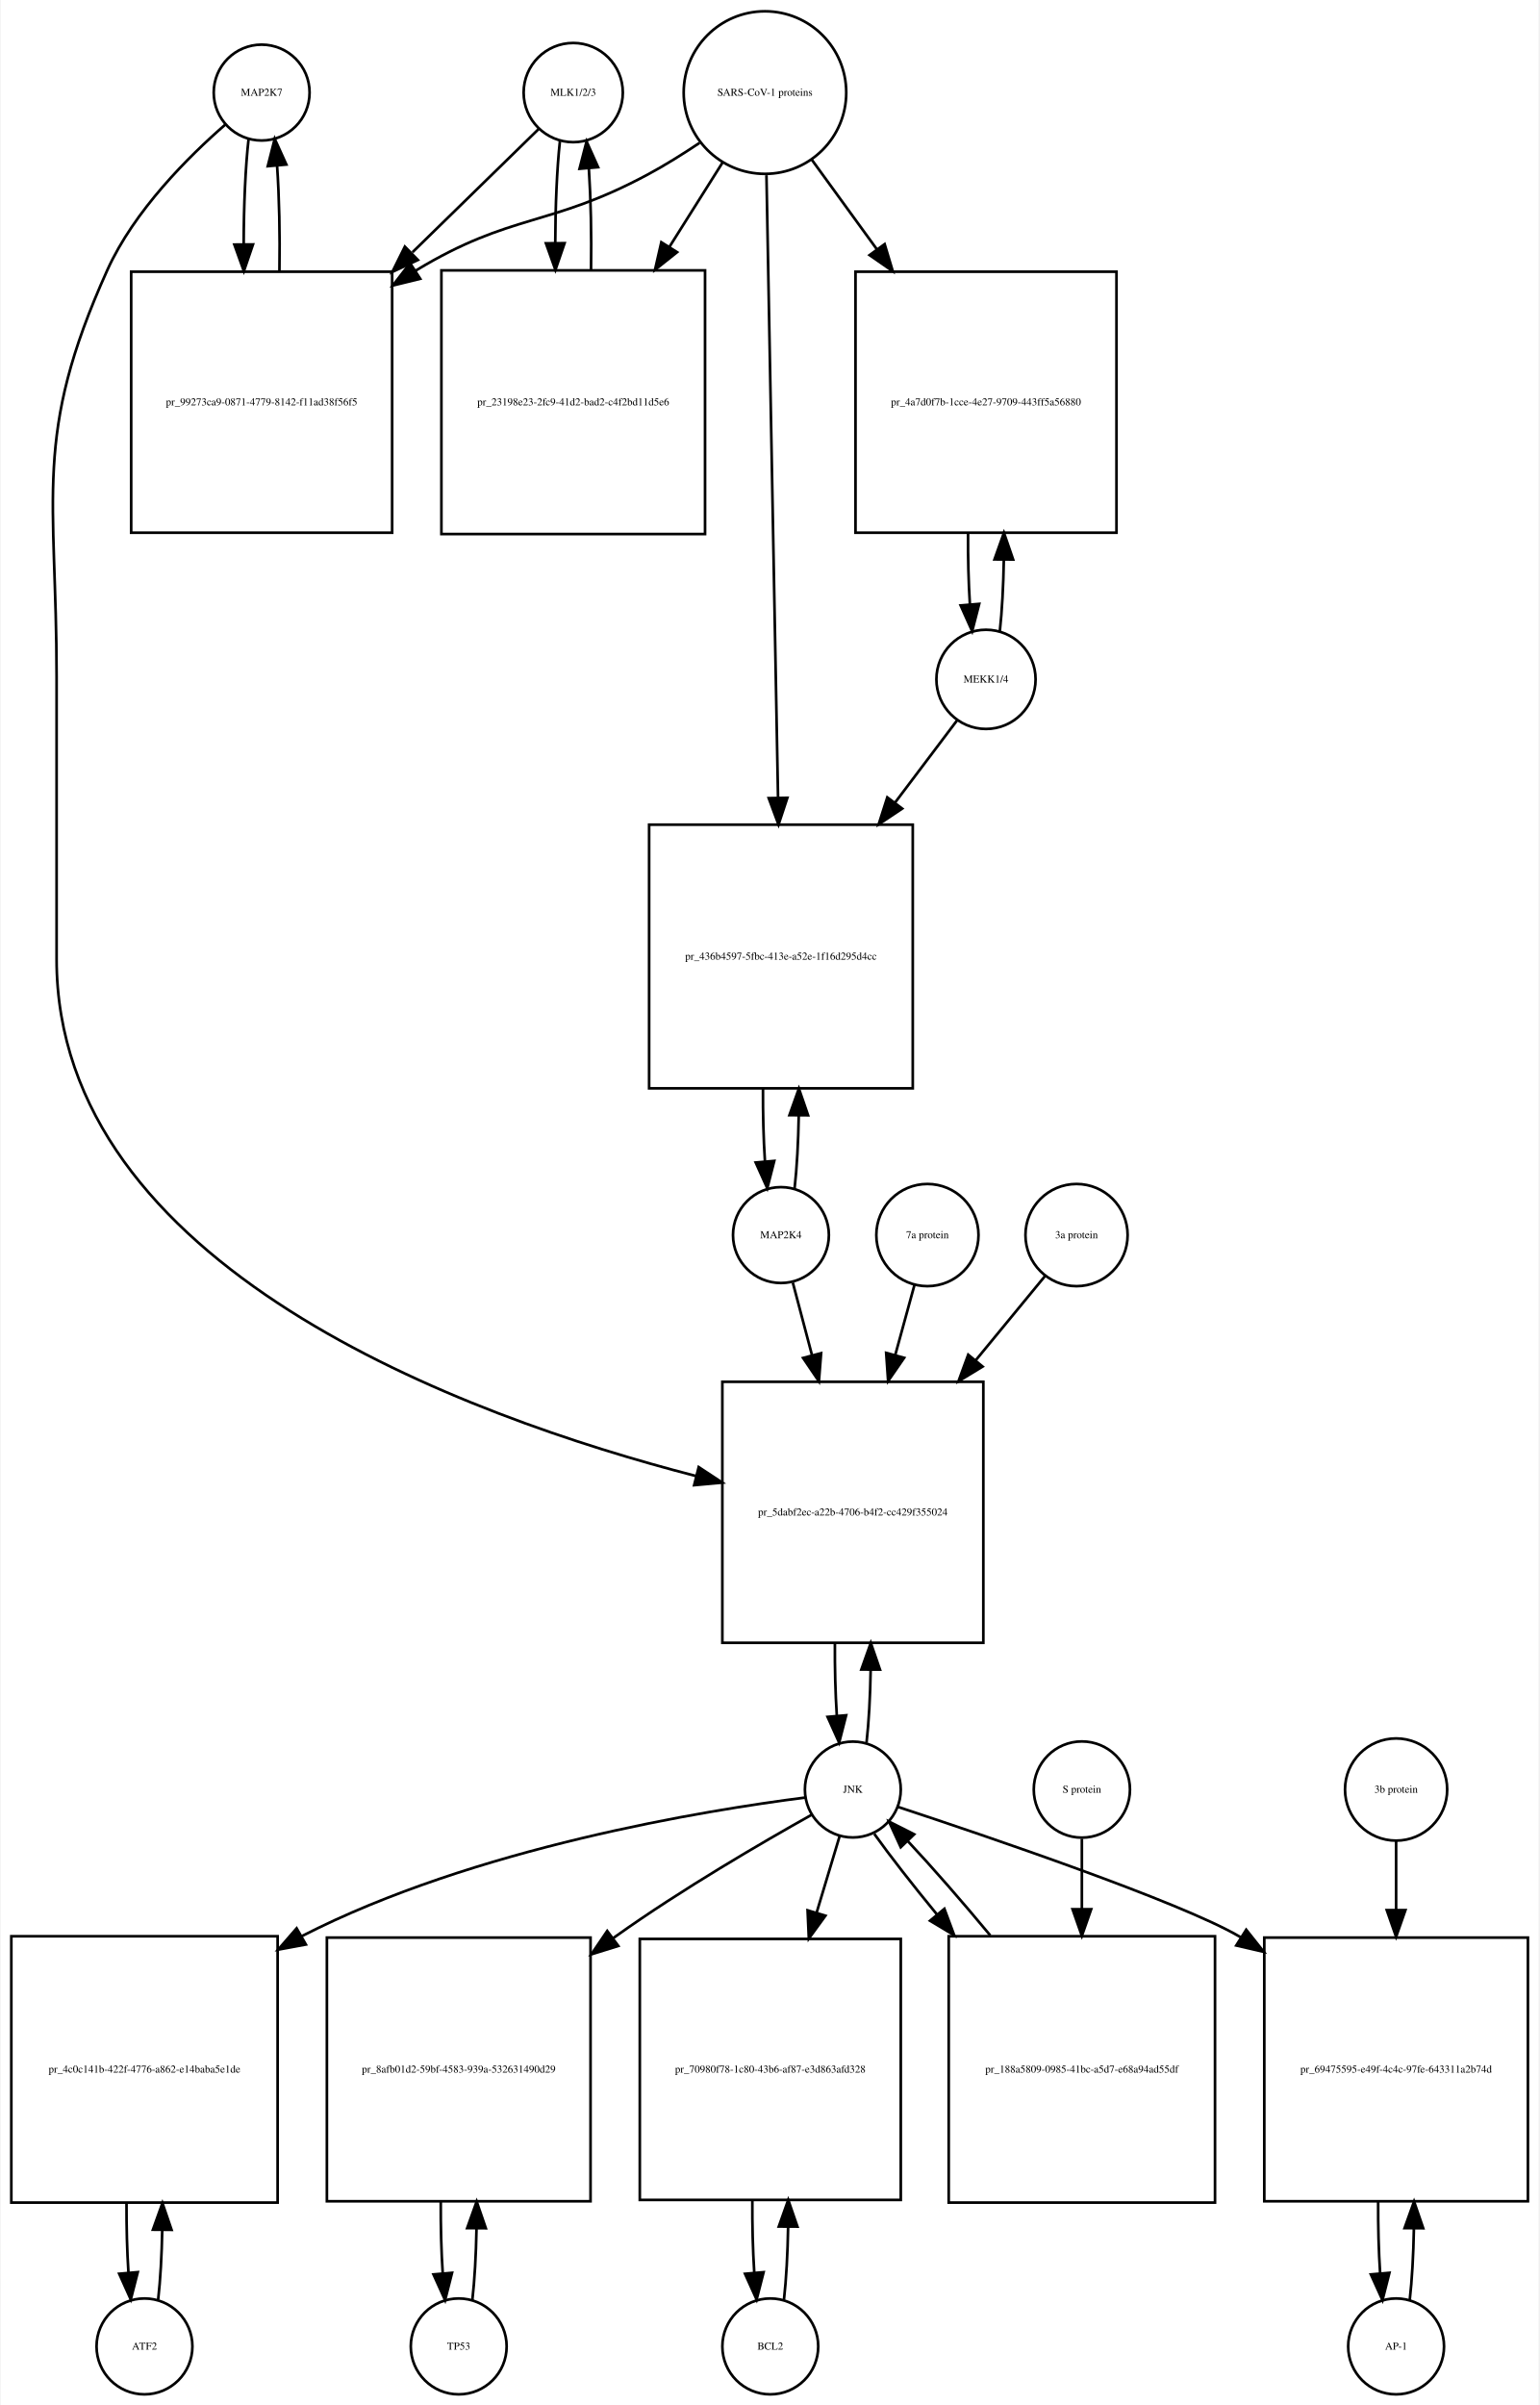
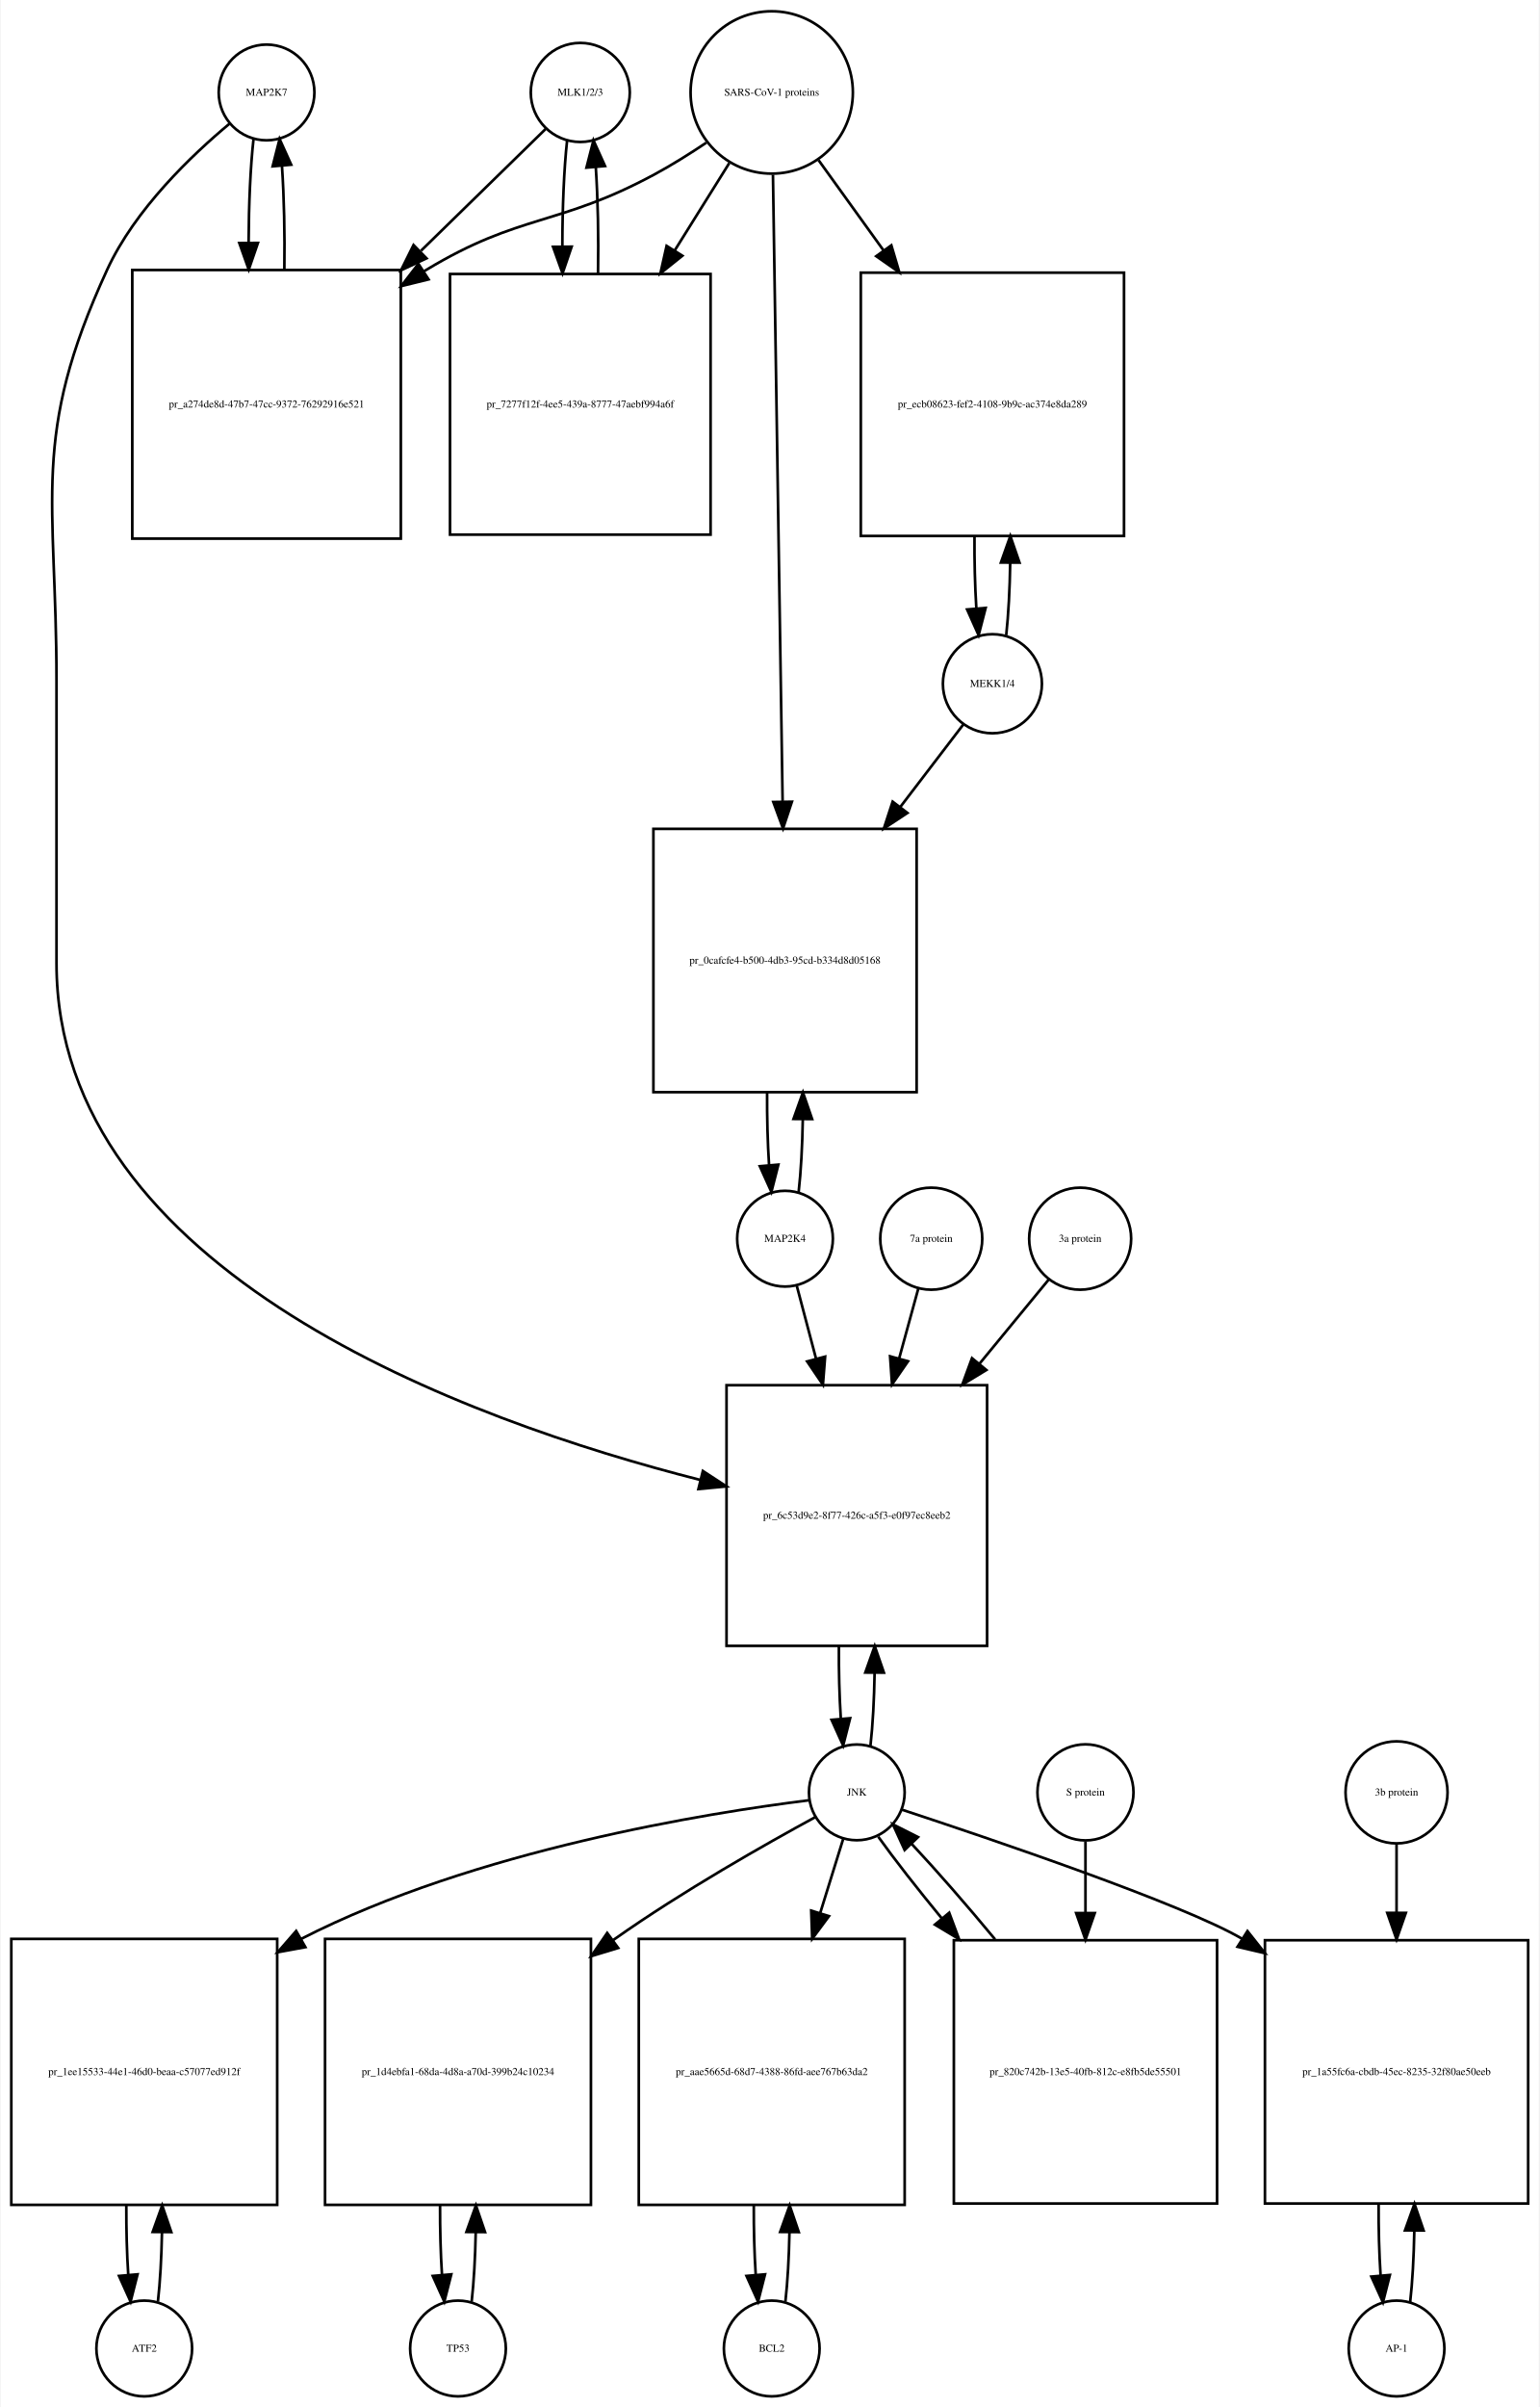
- <svg xmlns="http://www.w3.org/2000/svg" width="578pt" height="903pt" viewBox="0.00 0.00 577.50 903.01">
-   <g id="graph0" class="graph" transform="scale(1 1) rotate(0) translate(4 899.009)">
-     <polygon fill="white" stroke="none" points="-4,4 -4,-899.009 573.5,-899.009 573.5,4 -4,4" />
+ <svg xmlns="http://www.w3.org/2000/svg" width="579pt" height="905pt" viewBox="0.00 0.00 578.50 905.01">
+   <g id="graph0" class="graph" transform="scale(1 1) rotate(0) translate(4 901.009)">
+     <polygon fill="white" stroke="none" points="-4,4 -4,-901.009 574.5,-901.009 574.5,4 -4,4" />
    <g id="node1" class="node">
-       <ellipse fill="none" stroke="black" cx="94" cy="-864.25" rx="18" ry="18" />
-       <text text-anchor="middle" x="94" y="-863.05" font-family="Times,serif" font-size="4.00">MAP2K7</text>
+       <ellipse fill="none" stroke="black" cx="96" cy="-866.25" rx="18" ry="18" />
+       <text text-anchor="middle" x="96" y="-865.05" font-family="Times,serif" font-size="4.00">MAP2K7</text>
    </g>
    <g id="node2" class="node">
-       <polygon fill="none" stroke="black" points="143,-796.991 45,-796.991 45,-698.991 143,-698.991 143,-796.991" />
-       <text text-anchor="middle" x="94" y="-746.791" font-family="Times,serif" font-size="4.00">pr_99273ca9-0871-4779-8142-f11ad38f56f5</text>
+       <polygon fill="none" stroke="black" points="146.5,-799.491 45.5,-799.491 45.5,-698.491 146.5,-698.491 146.5,-799.491" />
+       <text text-anchor="middle" x="96" y="-747.791" font-family="Times,serif" font-size="4.00">pr_a274de8d-47b7-47cc-9372-76292916e521</text>
    </g>
    <g id="edge1" class="edge">
-       <path fill="none" stroke="black" d="M89.099,-846.879C87.898,-836.3 87.282,-821.831 87.251,-807.263" />
-       <polygon fill="black" stroke="black" points="90.751,-807.232 87.324,-797.207 83.752,-807.182 90.751,-807.232" />
+       <path fill="none" stroke="black" d="M91.099,-848.736C89.932,-838.368 89.317,-824.294 89.255,-810.024" />
+       <polygon fill="black" stroke="black" points="92.757,-809.666 89.308,-799.648 85.757,-809.63 92.757,-809.666" />
    </g>
    <g id="node20" class="node">
-       <polygon fill="none" stroke="black" points="365,-380.184 267,-380.184 267,-282.184 365,-282.184 365,-380.184" />
-       <text text-anchor="middle" x="316" y="-329.984" font-family="Times,serif" font-size="4.00">pr_5dabf2ec-a22b-4706-b4f2-cc429f355024</text>
+       <polygon fill="none" stroke="black" points="367,-380.184 269,-380.184 269,-282.184 367,-282.184 367,-380.184" />
+       <text text-anchor="middle" x="318" y="-329.984" font-family="Times,serif" font-size="4.00">pr_6c53d9e2-8f77-426c-a5f3-e0f97ec8eeb2</text>
    </g>
    <g id="edge2" class="edge">
-       <path fill="none" stroke="black" d="M80.381,-852.257C66.666,-840.335 46.131,-819.974 36,-797.491 7.93,-735.194 17,-713.258 17,-644.929 17,-644.929 17,-644.929 17,-538.868 17,-423.266 170.107,-367.275 257.198,-344.777" />
-       <polygon fill="black" stroke="black" points="258.116,-348.155 266.961,-342.324 256.41,-341.366 258.116,-348.155" />
+       <path fill="none" stroke="black" d="M82.165,-854.581C67.971,-842.779 46.524,-822.378 36,-799.491 7.087,-736.608 17,-714.14 17,-644.929 17,-644.929 17,-644.929 17,-538.868 17,-422.59 171.536,-366.831 259.15,-344.562" />
+       <polygon fill="black" stroke="black" points="260.101,-347.932 268.969,-342.135 258.422,-341.137 260.101,-347.932" />
    </g>
    <g id="edge3" class="edge">
-       <path fill="none" stroke="black" d="M100.676,-797.207C100.902,-810.788 100.608,-825.058 99.794,-836.844" />
-       <polygon fill="black" stroke="black" points="96.302,-836.608 98.901,-846.879 103.274,-837.229 96.302,-836.608" />
+       <path fill="none" stroke="black" d="M102.692,-799.648C102.887,-812.983 102.591,-826.898 101.804,-838.463" />
+       <polygon fill="black" stroke="black" points="98.291,-838.468 100.901,-848.736 105.264,-839.081 98.291,-838.468" />
    </g>
    <g id="node3" class="node">
-       <ellipse fill="none" stroke="black" cx="211" cy="-864.25" rx="18.623" ry="18.623" />
-       <text text-anchor="middle" x="211" y="-863.05" font-family="Times,serif" font-size="4.00">MLK1/2/3</text>
+       <ellipse fill="none" stroke="black" cx="214" cy="-866.25" rx="18.623" ry="18.623" />
+       <text text-anchor="middle" x="214" y="-865.05" font-family="Times,serif" font-size="4.00">MLK1/2/3</text>
    </g>
    <g id="edge4" class="edge">
-       <path fill="none" stroke="black" d="M198.032,-850.585C186.371,-839.197 168.392,-821.64 150.642,-804.306" />
-       <polygon fill="black" stroke="black" points="152.667,-801.392 143.068,-796.909 147.777,-806.4 152.667,-801.392" />
+       <path fill="none" stroke="black" d="M200.921,-852.475C189.37,-841.192 171.673,-823.906 154.085,-806.727" />
+       <polygon fill="black" stroke="black" points="156.172,-803.872 146.572,-799.388 151.28,-808.879 156.172,-803.872" />
    </g>
    <g id="node5" class="node">
-       <polygon fill="none" stroke="black" points="260.5,-797.491 161.5,-797.491 161.5,-698.491 260.5,-698.491 260.5,-797.491" />
-       <text text-anchor="middle" x="211" y="-746.791" font-family="Times,serif" font-size="4.00">pr_23198e23-2fc9-41d2-bad2-c4f2bd11d5e6</text>
+       <polygon fill="none" stroke="black" points="263,-797.991 165,-797.991 165,-699.991 263,-699.991 263,-797.991" />
+       <text text-anchor="middle" x="214" y="-747.791" font-family="Times,serif" font-size="4.00">pr_7277f12f-4ee5-439a-8777-47aebf994a6f</text>
    </g>
    <g id="edge5" class="edge">
-       <path fill="none" stroke="black" d="M205.991,-845.896C204.875,-835.548 204.296,-821.742 204.253,-807.803" />
-       <polygon fill="black" stroke="black" points="207.753,-807.699 204.316,-797.677 200.753,-807.655 207.753,-807.699" />
+       <path fill="none" stroke="black" d="M209.045,-848.243C207.867,-837.508 207.269,-822.946 207.25,-808.323" />
+       <polygon fill="black" stroke="black" points="210.751,-808.264 207.33,-798.237 203.751,-808.209 210.751,-808.264" />
    </g>
    <g id="node4" class="node">
-       <ellipse fill="none" stroke="black" cx="283" cy="-864.25" rx="30.52" ry="30.52" />
-       <text text-anchor="middle" x="283" y="-863.05" font-family="Times,serif" font-size="4.00">SARS-CoV-1 proteins</text>
+       <ellipse fill="none" stroke="black" cx="286" cy="-866.25" rx="30.52" ry="30.52" />
+       <text text-anchor="middle" x="286" y="-865.05" font-family="Times,serif" font-size="4.00">SARS-CoV-1 proteins</text>
    </g>
    <g id="edge6" class="edge">
-       <path fill="none" stroke="black" d="M258.418,-845.348C252.231,-841.202 245.497,-836.986 239,-833.491 202.147,-813.667 187.797,-819.163 152,-797.491 151.909,-797.435 151.818,-797.38 151.726,-797.325" />
-       <polygon fill="black" stroke="black" points="153.547,-794.334 143.257,-791.811 149.728,-800.2 153.547,-794.334" />
+       <path fill="none" stroke="black" d="M261.408,-847.367C255.221,-843.221 248.49,-838.999 242,-835.491 205.549,-815.787 191.473,-820.905 156,-799.491 155.707,-799.314 155.415,-799.136 155.122,-798.957" />
+       <polygon fill="black" stroke="black" points="156.934,-795.96 146.645,-793.431 153.112,-801.824 156.934,-795.96" />
    </g>
    <g id="edge7" class="edge">
-       <path fill="none" stroke="black" d="M267.021,-837.892C261.078,-828.462 254.069,-817.338 247.056,-806.209" />
-       <polygon fill="black" stroke="black" points="250.003,-804.321 241.711,-797.726 244.081,-808.053 250.003,-804.321" />
+       <path fill="none" stroke="black" d="M270.021,-839.67C263.946,-829.946 256.757,-818.436 249.589,-806.962" />
+       <polygon fill="black" stroke="black" points="252.397,-804.851 244.13,-798.224 246.46,-808.559 252.397,-804.851" />
    </g>
    <g id="node17" class="node">
-       <polygon fill="none" stroke="black" points="415,-796.991 317,-796.991 317,-698.991 415,-698.991 415,-796.991" />
-       <text text-anchor="middle" x="366" y="-746.791" font-family="Times,serif" font-size="4.00">pr_4a7d0f7b-1cce-4e27-9709-443ff5a56880</text>
+       <polygon fill="none" stroke="black" points="418.5,-798.491 319.5,-798.491 319.5,-699.491 418.5,-699.491 418.5,-798.491" />
+       <text text-anchor="middle" x="369" y="-747.791" font-family="Times,serif" font-size="4.00">pr_ecb08623-fef2-4108-9b9c-ac374e8da289</text>
    </g>
    <g id="edge8" class="edge">
-       <path fill="none" stroke="black" d="M300.602,-839.018C307.794,-829.119 316.437,-817.219 325.049,-805.364" />
-       <polygon fill="black" stroke="black" points="327.943,-807.336 330.988,-797.188 322.28,-803.222 327.943,-807.336" />
+       <path fill="none" stroke="black" d="M303.602,-840.806C310.794,-830.82 319.437,-818.817 328.049,-806.857" />
+       <polygon fill="black" stroke="black" points="330.985,-808.77 333.988,-798.61 325.305,-804.68 330.985,-808.77" />
    </g>
    <g id="node19" class="node">
-       <polygon fill="none" stroke="black" points="338.5,-589.368 239.5,-589.368 239.5,-490.368 338.5,-490.368 338.5,-589.368" />
-       <text text-anchor="middle" x="289" y="-538.668" font-family="Times,serif" font-size="4.00">pr_436b4597-5fbc-413e-a52e-1f16d295d4cc</text>
+       <polygon fill="none" stroke="black" points="340.5,-589.368 241.5,-589.368 241.5,-490.368 340.5,-490.368 340.5,-589.368" />
+       <text text-anchor="middle" x="291" y="-538.668" font-family="Times,serif" font-size="4.00">pr_0cafcfe4-b500-4db3-95cd-b334d8d05168</text>
    </g>
    <g id="edge9" class="edge">
-       <path fill="none" stroke="black" d="M283.559,-833.21C284.548,-780.058 286.624,-668.557 287.906,-599.657" />
-       <polygon fill="black" stroke="black" points="291.41,-599.46 288.097,-589.397 284.411,-599.33 291.41,-599.46" />
+       <path fill="none" stroke="black" d="M286.461,-835.314C287.285,-781.906 289.02,-669.297 290.091,-599.857" />
+       <polygon fill="black" stroke="black" points="293.595,-599.571 290.25,-589.519 286.596,-599.463 293.595,-599.571" />
    </g>
    <g id="edge10" class="edge">
-       <path fill="none" stroke="black" d="M217.684,-797.677C217.889,-810.681 217.617,-824.282 216.871,-835.704" />
-       <polygon fill="black" stroke="black" points="213.364,-835.637 216.009,-845.896 220.339,-836.227 213.364,-835.637" />
+       <path fill="none" stroke="black" d="M220.67,-798.237C220.904,-811.853 220.624,-826.187 219.83,-838.088" />
+       <polygon fill="black" stroke="black" points="216.326,-837.979 218.955,-848.243 223.3,-838.58 216.326,-837.979" />
    </g>
    <g id="node6" class="node">
      <ellipse fill="none" stroke="black" cx="50" cy="-18" rx="18" ry="18" />
      <text text-anchor="middle" x="50" y="-16.8" font-family="Times,serif" font-size="4.00">ATF2</text>
    </g>
    <g id="node7" class="node">
      <polygon fill="none" stroke="black" points="100,-172 0,-172 0,-72 100,-72 100,-172" />
-       <text text-anchor="middle" x="50" y="-120.8" font-family="Times,serif" font-size="4.00">pr_4c0c141b-422f-4776-a862-e14baba5e1de</text>
+       <text text-anchor="middle" x="50" y="-120.8" font-family="Times,serif" font-size="4.00">pr_1ee15533-44e1-46d0-beaa-c57077ed912f</text>
    </g>
    <g id="edge11" class="edge">
      <path fill="none" stroke="black" d="M55.141,-35.615C55.975,-42.991 56.485,-52.162 56.671,-61.733" />
      <polygon fill="black" stroke="black" points="53.171,-61.819 56.746,-71.793 60.171,-61.767 53.171,-61.819" />
    </g>
    <g id="edge12" class="edge">
      <path fill="none" stroke="black" d="M43.254,-71.793C43.217,-62.827 43.458,-53.786 43.978,-45.783" />
      <polygon fill="black" stroke="black" points="47.482,-45.88 44.859,-35.615 40.509,-45.275 47.482,-45.88" />
    </g>
    <g id="node8" class="node">
-       <ellipse fill="none" stroke="black" cx="316" cy="-227.092" rx="18" ry="18" />
-       <text text-anchor="middle" x="316" y="-225.892" font-family="Times,serif" font-size="4.00">JNK</text>
+       <ellipse fill="none" stroke="black" cx="318" cy="-227.092" rx="18" ry="18" />
+       <text text-anchor="middle" x="318" y="-225.892" font-family="Times,serif" font-size="4.00">JNK</text>
    </g>
    <g id="edge13" class="edge">
-       <path fill="none" stroke="black" d="M298.174,-224.087C261.142,-219.366 173.93,-205.337 109,-172 108.907,-171.952 108.815,-171.905 108.722,-171.857" />
-       <polygon fill="black" stroke="black" points="110.607,-168.903 100.189,-166.976 107.131,-174.979 110.607,-168.903" />
+       <path fill="none" stroke="black" d="M300.002,-224.123C262.612,-219.471 174.557,-205.562 109,-172 108.907,-171.953 108.815,-171.905 108.722,-171.857" />
+       <polygon fill="black" stroke="black" points="110.604,-168.901 100.184,-166.984 107.134,-174.981 110.604,-168.901" />
    </g>
    <g id="node10" class="node">
-       <polygon fill="none" stroke="black" points="217.5,-171.5 118.5,-171.5 118.5,-72.5 217.5,-72.5 217.5,-171.5" />
-       <text text-anchor="middle" x="168" y="-120.8" font-family="Times,serif" font-size="4.00">pr_8afb01d2-59bf-4583-939a-532631490d29</text>
+       <polygon fill="none" stroke="black" points="218,-172 118,-172 118,-72 218,-72 218,-172" />
+       <text text-anchor="middle" x="168" y="-120.8" font-family="Times,serif" font-size="4.00">pr_1d4ebfa1-68da-4d8a-a70d-399b24c10234</text>
    </g>
    <g id="edge14" class="edge">
-       <path fill="none" stroke="black" d="M300.447,-217.564C282.331,-207.423 251.73,-189.64 227,-172 226.621,-171.729 226.241,-171.457 225.86,-171.183" />
-       <polygon fill="black" stroke="black" points="227.932,-168.362 217.814,-165.218 223.763,-173.985 227.932,-168.362" />
+       <path fill="none" stroke="black" d="M302.406,-217.803C283.905,-207.749 252.375,-189.913 227,-172 226.816,-171.87 226.633,-171.74 226.449,-171.61" />
+       <polygon fill="black" stroke="black" points="228.253,-168.593 218.119,-165.503 224.114,-174.238 228.253,-168.593" />
    </g>
    <g id="node12" class="node">
-       <polygon fill="none" stroke="black" points="334,-171 236,-171 236,-73 334,-73 334,-171" />
-       <text text-anchor="middle" x="285" y="-120.8" font-family="Times,serif" font-size="4.00">pr_70980f78-1c80-43b6-af87-e3d863afd328</text>
+       <polygon fill="none" stroke="black" points="336,-172 236,-172 236,-72 336,-72 336,-172" />
+       <text text-anchor="middle" x="286" y="-120.8" font-family="Times,serif" font-size="4.00">pr_aae5665d-68d7-4388-86fd-aee767b63da2</text>
    </g>
    <g id="edge15" class="edge">
-       <path fill="none" stroke="black" d="M311.019,-209.528C308.608,-201.51 305.554,-191.354 302.393,-180.842" />
-       <polygon fill="black" stroke="black" points="305.708,-179.709 299.476,-171.141 299.004,-181.725 305.708,-179.709" />
+       <path fill="none" stroke="black" d="M312.859,-209.528C310.449,-201.765 307.416,-191.996 304.265,-181.842" />
+       <polygon fill="black" stroke="black" points="307.53,-180.554 301.222,-172.041 300.844,-182.629 307.53,-180.554" />
    </g>
    <g id="node14" class="node">
-       <polygon fill="none" stroke="black" points="569.5,-171.5 470.5,-171.5 470.5,-72.5 569.5,-72.5 569.5,-171.5" />
-       <text text-anchor="middle" x="520" y="-120.8" font-family="Times,serif" font-size="4.00">pr_69475595-e49f-4c4c-97fe-643311a2b74d</text>
+       <polygon fill="none" stroke="black" points="570.5,-171.5 471.5,-171.5 471.5,-72.5 570.5,-72.5 570.5,-171.5" />
+       <text text-anchor="middle" x="521" y="-120.8" font-family="Times,serif" font-size="4.00">pr_1a55fc6a-cbdb-45ec-8235-32f80ae50eeb</text>
    </g>
    <g id="edge16" class="edge">
-       <path fill="none" stroke="black" d="M332.914,-220.579C366.066,-209.643 438.332,-185.131 461,-172 461.194,-171.887 461.389,-171.774 461.583,-171.66" />
-       <polygon fill="black" stroke="black" points="463.714,-174.454 470.298,-166.154 459.975,-168.537 463.714,-174.454" />
+       <path fill="none" stroke="black" d="M334.923,-220.595C368.093,-209.688 440.388,-185.227 463,-172 463.089,-171.948 463.178,-171.896 463.267,-171.844" />
+       <polygon fill="black" stroke="black" points="464.927,-174.935 471.5,-166.625 461.18,-169.023 464.927,-174.935" />
    </g>
    <g id="edge17" class="edge">
-       <path fill="none" stroke="black" d="M321.139,-244.704C322.009,-252.393 322.526,-262.036 322.692,-272.049" />
-       <polygon fill="black" stroke="black" points="319.192,-272.144 322.74,-282.127 326.192,-272.111 319.192,-272.144" />
+       <path fill="none" stroke="black" d="M323.139,-244.704C324.009,-252.393 324.526,-262.036 324.692,-272.049" />
+       <polygon fill="black" stroke="black" points="321.192,-272.144 324.74,-282.127 328.192,-272.111 321.192,-272.144" />
    </g>
    <g id="node23" class="node">
-       <polygon fill="none" stroke="black" points="452,-172 352,-172 352,-72 452,-72 452,-172" />
-       <text text-anchor="middle" x="402" y="-120.8" font-family="Times,serif" font-size="4.00">pr_188a5809-0985-41bc-a5d7-e68a94ad55df</text>
+       <polygon fill="none" stroke="black" points="453.5,-171.5 354.5,-171.5 354.5,-72.5 453.5,-72.5 453.5,-171.5" />
+       <text text-anchor="middle" x="404" y="-120.8" font-family="Times,serif" font-size="4.00">pr_820c742b-13e5-40fb-812c-e8fb5de55501</text>
    </g>
    <g id="edge18" class="edge">
-       <path fill="none" stroke="black" d="M324.052,-210.434C330.006,-202.105 338.456,-191.294 347.628,-180.129" />
-       <polygon fill="black" stroke="black" points="350.376,-182.298 354.072,-172.369 344.991,-177.826 350.376,-182.298" />
+       <path fill="none" stroke="black" d="M326.052,-210.434C332.071,-202.013 340.642,-191.056 349.931,-179.76" />
+       <polygon fill="black" stroke="black" points="352.753,-181.841 356.454,-171.914 347.37,-177.366 352.753,-181.841" />
    </g>
    <g id="node9" class="node">
      <ellipse fill="none" stroke="black" cx="168" cy="-18" rx="18" ry="18" />
      <text text-anchor="middle" x="168" y="-16.8" font-family="Times,serif" font-size="4.00">TP53</text>
    </g>
    <g id="edge19" class="edge">
-       <path fill="none" stroke="black" d="M173.113,-35.374C173.974,-42.882 174.496,-52.286 174.677,-62.091" />
-       <polygon fill="black" stroke="black" points="171.179,-62.413 174.743,-72.39 178.179,-62.368 171.179,-62.413" />
+       <path fill="none" stroke="black" d="M173.141,-35.615C173.975,-42.991 174.485,-52.162 174.671,-61.733" />
+       <polygon fill="black" stroke="black" points="171.171,-61.819 174.746,-71.793 178.171,-61.767 171.171,-61.819" />
    </g>
    <g id="edge20" class="edge">
-       <path fill="none" stroke="black" d="M161.257,-72.39C161.205,-63.114 161.452,-53.732 161.998,-45.476" />
-       <polygon fill="black" stroke="black" points="165.497,-45.642 162.887,-35.374 158.524,-45.029 165.497,-45.642" />
+       <path fill="none" stroke="black" d="M161.254,-71.793C161.217,-62.827 161.458,-53.786 161.978,-45.783" />
+       <polygon fill="black" stroke="black" points="165.482,-45.88 162.859,-35.615 158.509,-45.275 165.482,-45.88" />
    </g>
    <g id="node11" class="node">
-       <ellipse fill="none" stroke="black" cx="285" cy="-18" rx="18" ry="18" />
-       <text text-anchor="middle" x="285" y="-16.8" font-family="Times,serif" font-size="4.00">BCL2</text>
+       <ellipse fill="none" stroke="black" cx="286" cy="-18" rx="18" ry="18" />
+       <text text-anchor="middle" x="286" y="-16.8" font-family="Times,serif" font-size="4.00">BCL2</text>
    </g>
    <g id="edge21" class="edge">
-       <path fill="none" stroke="black" d="M290.139,-35.597C291.009,-43.28 291.526,-52.913 291.692,-62.917" />
-       <polygon fill="black" stroke="black" points="288.192,-63.004 291.74,-72.987 295.192,-62.97 288.192,-63.004" />
+       <path fill="none" stroke="black" d="M291.141,-35.615C291.975,-42.991 292.485,-52.162 292.671,-61.733" />
+       <polygon fill="black" stroke="black" points="289.171,-61.819 292.746,-71.793 296.171,-61.767 289.171,-61.819" />
    </g>
    <g id="edge22" class="edge">
-       <path fill="none" stroke="black" d="M278.26,-72.987C278.196,-63.646 278.434,-54.17 278.975,-45.82" />
-       <polygon fill="black" stroke="black" points="282.485,-45.862 279.861,-35.597 275.511,-45.258 282.485,-45.862" />
+       <path fill="none" stroke="black" d="M279.254,-71.793C279.217,-62.827 279.458,-53.786 279.978,-45.783" />
+       <polygon fill="black" stroke="black" points="283.482,-45.88 280.859,-35.615 276.509,-45.275 283.482,-45.88" />
    </g>
    <g id="node13" class="node">
-       <ellipse fill="none" stroke="black" cx="520" cy="-18" rx="18" ry="18" />
-       <text text-anchor="middle" x="520" y="-16.8" font-family="Times,serif" font-size="4.00">AP-1</text>
+       <ellipse fill="none" stroke="black" cx="521" cy="-18" rx="18" ry="18" />
+       <text text-anchor="middle" x="521" y="-16.8" font-family="Times,serif" font-size="4.00">AP-1</text>
    </g>
    <g id="edge23" class="edge">
-       <path fill="none" stroke="black" d="M525.113,-35.374C525.974,-42.882 526.496,-52.286 526.677,-62.091" />
-       <polygon fill="black" stroke="black" points="523.179,-62.413 526.743,-72.39 530.179,-62.368 523.179,-62.413" />
+       <path fill="none" stroke="black" d="M526.113,-35.374C526.974,-42.882 527.496,-52.286 527.677,-62.091" />
+       <polygon fill="black" stroke="black" points="524.179,-62.413 527.743,-72.39 531.179,-62.368 524.179,-62.413" />
    </g>
    <g id="edge24" class="edge">
-       <path fill="none" stroke="black" d="M513.257,-72.39C513.205,-63.114 513.452,-53.732 513.998,-45.476" />
-       <polygon fill="black" stroke="black" points="517.497,-45.642 514.887,-35.374 510.524,-45.029 517.497,-45.642" />
+       <path fill="none" stroke="black" d="M514.257,-72.39C514.205,-63.114 514.452,-53.732 514.998,-45.476" />
+       <polygon fill="black" stroke="black" points="518.497,-45.642 515.887,-35.374 511.524,-45.029 518.497,-45.642" />
    </g>
    <g id="node15" class="node">
-       <ellipse fill="none" stroke="black" cx="520" cy="-227.092" rx="19.184" ry="19.184" />
-       <text text-anchor="middle" x="520" y="-225.892" font-family="Times,serif" font-size="4.00">3b protein</text>
+       <ellipse fill="none" stroke="black" cx="521" cy="-227.092" rx="19.184" ry="19.184" />
+       <text text-anchor="middle" x="521" y="-225.892" font-family="Times,serif" font-size="4.00">3b protein</text>
    </g>
    <g id="edge25" class="edge">
-       <path fill="none" stroke="black" d="M520,-207.661C520,-200.261 520,-191.281 520,-181.971" />
-       <polygon fill="black" stroke="black" points="523.5,-181.798 520,-171.798 516.5,-181.798 523.5,-181.798" />
+       <path fill="none" stroke="black" d="M521,-207.661C521,-200.261 521,-191.281 521,-181.971" />
+       <polygon fill="black" stroke="black" points="524.5,-181.798 521,-171.798 517.5,-181.798 524.5,-181.798" />
    </g>
    <g id="node16" class="node">
-       <ellipse fill="none" stroke="black" cx="366" cy="-643.929" rx="18.623" ry="18.623" />
-       <text text-anchor="middle" x="366" y="-642.729" font-family="Times,serif" font-size="4.00">MEKK1/4</text>
+       <ellipse fill="none" stroke="black" cx="369" cy="-643.929" rx="18.623" ry="18.623" />
+       <text text-anchor="middle" x="369" y="-642.729" font-family="Times,serif" font-size="4.00">MEKK1/4</text>
    </g>
    <g id="edge26" class="edge">
-       <path fill="none" stroke="black" d="M371.192,-662.012C372.025,-669.579 372.525,-678.969 372.689,-688.719" />
-       <polygon fill="black" stroke="black" points="369.19,-688.966 372.74,-698.948 376.19,-688.931 369.19,-688.966" />
+       <path fill="none" stroke="black" d="M374.192,-662.179C375.034,-669.901 375.535,-679.502 375.694,-689.459" />
+       <polygon fill="black" stroke="black" points="372.194,-689.494 375.74,-699.478 379.194,-689.462 372.194,-689.494" />
    </g>
    <g id="edge27" class="edge">
-       <path fill="none" stroke="black" d="M355.293,-628.738C348.981,-620.371 340.535,-609.176 331.79,-597.584" />
-       <polygon fill="black" stroke="black" points="334.527,-595.401 325.71,-589.526 328.939,-599.617 334.527,-595.401" />
+       <path fill="none" stroke="black" d="M358.154,-628.738C351.76,-620.371 343.204,-609.176 334.345,-597.584" />
+       <polygon fill="black" stroke="black" points="337.04,-595.346 328.187,-589.526 331.478,-599.596 337.04,-595.346" />
    </g>
    <g id="edge28" class="edge">
-       <path fill="none" stroke="black" d="M359.26,-698.948C359.197,-689.745 359.427,-680.412 359.951,-672.152" />
-       <polygon fill="black" stroke="black" points="363.453,-672.271 360.808,-662.012 356.478,-671.681 363.453,-672.271" />
+       <path fill="none" stroke="black" d="M362.26,-699.478C362.197,-690.185 362.427,-680.76 362.951,-672.419" />
+       <polygon fill="black" stroke="black" points="366.461,-672.437 363.808,-662.179 359.486,-671.852 366.461,-672.437" />
    </g>
    <g id="node18" class="node">
-       <ellipse fill="none" stroke="black" cx="289" cy="-435.276" rx="18" ry="18" />
-       <text text-anchor="middle" x="289" y="-434.076" font-family="Times,serif" font-size="4.00">MAP2K4</text>
+       <ellipse fill="none" stroke="black" cx="291" cy="-435.276" rx="18" ry="18" />
+       <text text-anchor="middle" x="291" y="-434.076" font-family="Times,serif" font-size="4.00">MAP2K4</text>
    </g>
    <g id="edge29" class="edge">
-       <path fill="none" stroke="black" d="M294.126,-452.857C294.996,-460.536 295.517,-470.17 295.687,-480.188" />
-       <polygon fill="black" stroke="black" points="292.188,-480.295 295.742,-490.276 299.188,-480.257 292.188,-480.295" />
+       <path fill="none" stroke="black" d="M296.126,-452.857C296.996,-460.536 297.517,-470.17 297.687,-480.188" />
+       <polygon fill="black" stroke="black" points="294.188,-480.295 297.742,-490.276 301.188,-480.257 294.188,-480.295" />
    </g>
    <g id="edge30" class="edge">
-       <path fill="none" stroke="black" d="M293.459,-417.417C295.481,-409.772 298.003,-400.232 300.622,-390.329" />
-       <polygon fill="black" stroke="black" points="304.085,-390.924 303.259,-380.362 297.318,-389.134 304.085,-390.924" />
+       <path fill="none" stroke="black" d="M295.459,-417.417C297.481,-409.772 300.003,-400.232 302.622,-390.329" />
+       <polygon fill="black" stroke="black" points="306.085,-390.924 305.259,-380.362 299.318,-389.134 306.085,-390.924" />
    </g>
    <g id="edge31" class="edge">
-       <path fill="none" stroke="black" d="M282.258,-490.276C282.201,-480.913 282.443,-471.43 282.987,-463.078" />
-       <polygon fill="black" stroke="black" points="286.496,-463.122 283.874,-452.857 279.522,-462.517 286.496,-463.122" />
+       <path fill="none" stroke="black" d="M284.258,-490.276C284.201,-480.913 284.443,-471.43 284.987,-463.078" />
+       <polygon fill="black" stroke="black" points="288.496,-463.122 285.874,-452.857 281.522,-462.517 288.496,-463.122" />
    </g>
    <g id="edge32" class="edge">
-       <path fill="none" stroke="black" d="M309.26,-282.127C309.196,-272.778 309.434,-263.294 309.975,-254.936" />
-       <polygon fill="black" stroke="black" points="313.486,-254.969 310.861,-244.704 306.512,-254.365 313.486,-254.969" />
+       <path fill="none" stroke="black" d="M311.26,-282.127C311.196,-272.778 311.434,-263.294 311.975,-254.936" />
+       <polygon fill="black" stroke="black" points="315.486,-254.969 312.861,-244.704 308.512,-254.365 315.486,-254.969" />
    </g>
    <g id="node21" class="node">
-       <ellipse fill="none" stroke="black" cx="344" cy="-435.276" rx="19.184" ry="19.184" />
-       <text text-anchor="middle" x="344" y="-434.076" font-family="Times,serif" font-size="4.00">7a protein</text>
+       <ellipse fill="none" stroke="black" cx="346" cy="-435.276" rx="19.184" ry="19.184" />
+       <text text-anchor="middle" x="346" y="-434.076" font-family="Times,serif" font-size="4.00">7a protein</text>
    </g>
    <g id="edge33" class="edge">
-       <path fill="none" stroke="black" d="M339.123,-416.493C337.055,-408.952 334.516,-399.695 331.887,-390.109" />
-       <polygon fill="black" stroke="black" points="335.262,-389.182 329.242,-380.464 328.511,-391.034 335.262,-389.182" />
+       <path fill="none" stroke="black" d="M341.123,-416.493C339.055,-408.952 336.516,-399.695 333.887,-390.109" />
+       <polygon fill="black" stroke="black" points="337.262,-389.182 331.242,-380.464 330.511,-391.034 337.262,-389.182" />
    </g>
    <g id="node22" class="node">
-       <ellipse fill="none" stroke="black" cx="400" cy="-435.276" rx="19.184" ry="19.184" />
-       <text text-anchor="middle" x="400" y="-434.076" font-family="Times,serif" font-size="4.00">3a protein</text>
+       <ellipse fill="none" stroke="black" cx="402" cy="-435.276" rx="19.184" ry="19.184" />
+       <text text-anchor="middle" x="402" y="-434.076" font-family="Times,serif" font-size="4.00">3a protein</text>
    </g>
    <g id="edge34" class="edge">
-       <path fill="none" stroke="black" d="M388.32,-420.08C381.294,-411.541 371.844,-400.055 362.097,-388.209" />
-       <polygon fill="black" stroke="black" points="364.727,-385.897 355.671,-380.399 359.322,-390.345 364.727,-385.897" />
+       <path fill="none" stroke="black" d="M390.32,-420.08C383.294,-411.541 373.844,-400.055 364.097,-388.209" />
+       <polygon fill="black" stroke="black" points="366.727,-385.897 357.671,-380.399 361.322,-390.345 366.727,-385.897" />
    </g>
    <g id="edge35" class="edge">
-       <path fill="none" stroke="black" d="M367.602,-172.319C357.113,-184.969 345.931,-197.799 336.606,-207.752" />
-       <polygon fill="black" stroke="black" points="333.986,-205.427 329.574,-215.059 339.03,-210.281 333.986,-205.427" />
+       <path fill="none" stroke="black" d="M370,-171.838C359.425,-184.61 348.109,-197.604 338.681,-207.672" />
+       <polygon fill="black" stroke="black" points="335.985,-205.426 331.574,-215.059 341.029,-210.279 335.985,-205.426" />
    </g>
    <g id="node24" class="node">
-       <ellipse fill="none" stroke="black" cx="402" cy="-227.092" rx="18.062" ry="18.062" />
-       <text text-anchor="middle" x="402" y="-225.892" font-family="Times,serif" font-size="4.00">S protein</text>
+       <ellipse fill="none" stroke="black" cx="404" cy="-227.092" rx="18.062" ry="18.062" />
+       <text text-anchor="middle" x="404" y="-225.892" font-family="Times,serif" font-size="4.00">S protein</text>
    </g>
    <g id="edge36" class="edge">
-       <path fill="none" stroke="black" d="M402,-208.604C402,-201.1 402,-191.853 402,-182.241" />
-       <polygon fill="black" stroke="black" points="405.5,-182.149 402,-172.149 398.5,-182.149 405.5,-182.149" />
+       <path fill="none" stroke="black" d="M404,-208.604C404,-201.015 404,-191.642 404,-181.913" />
+       <polygon fill="black" stroke="black" points="407.5,-181.704 404,-171.704 400.5,-181.704 407.5,-181.704" />
    </g>
  </g>
</svg>
